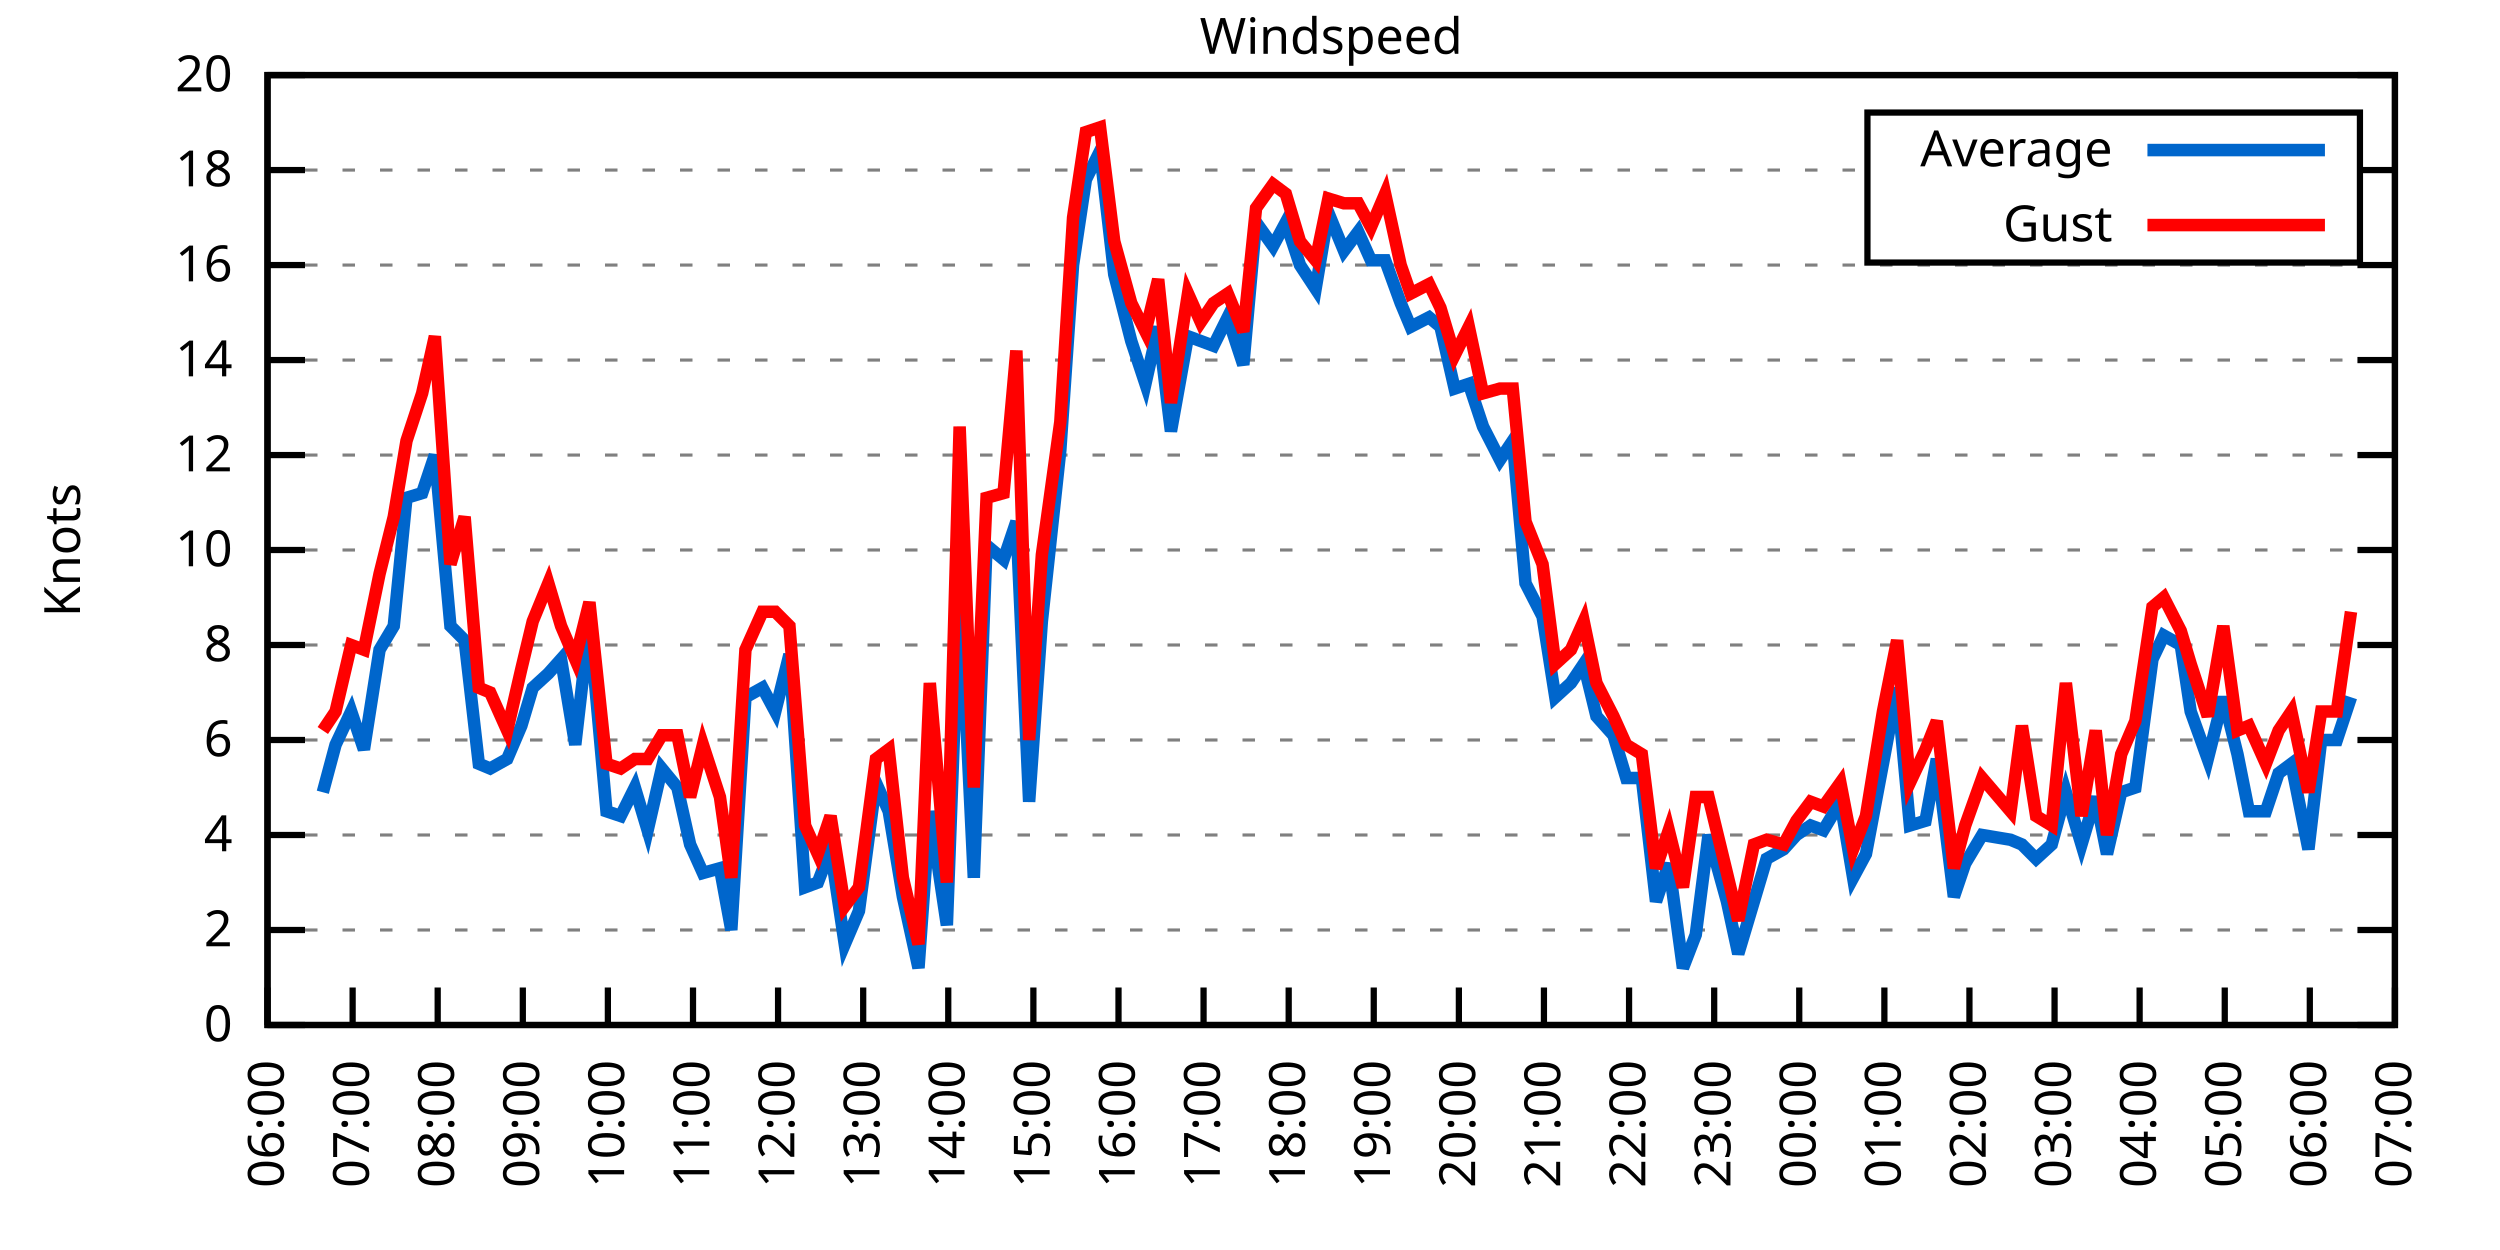
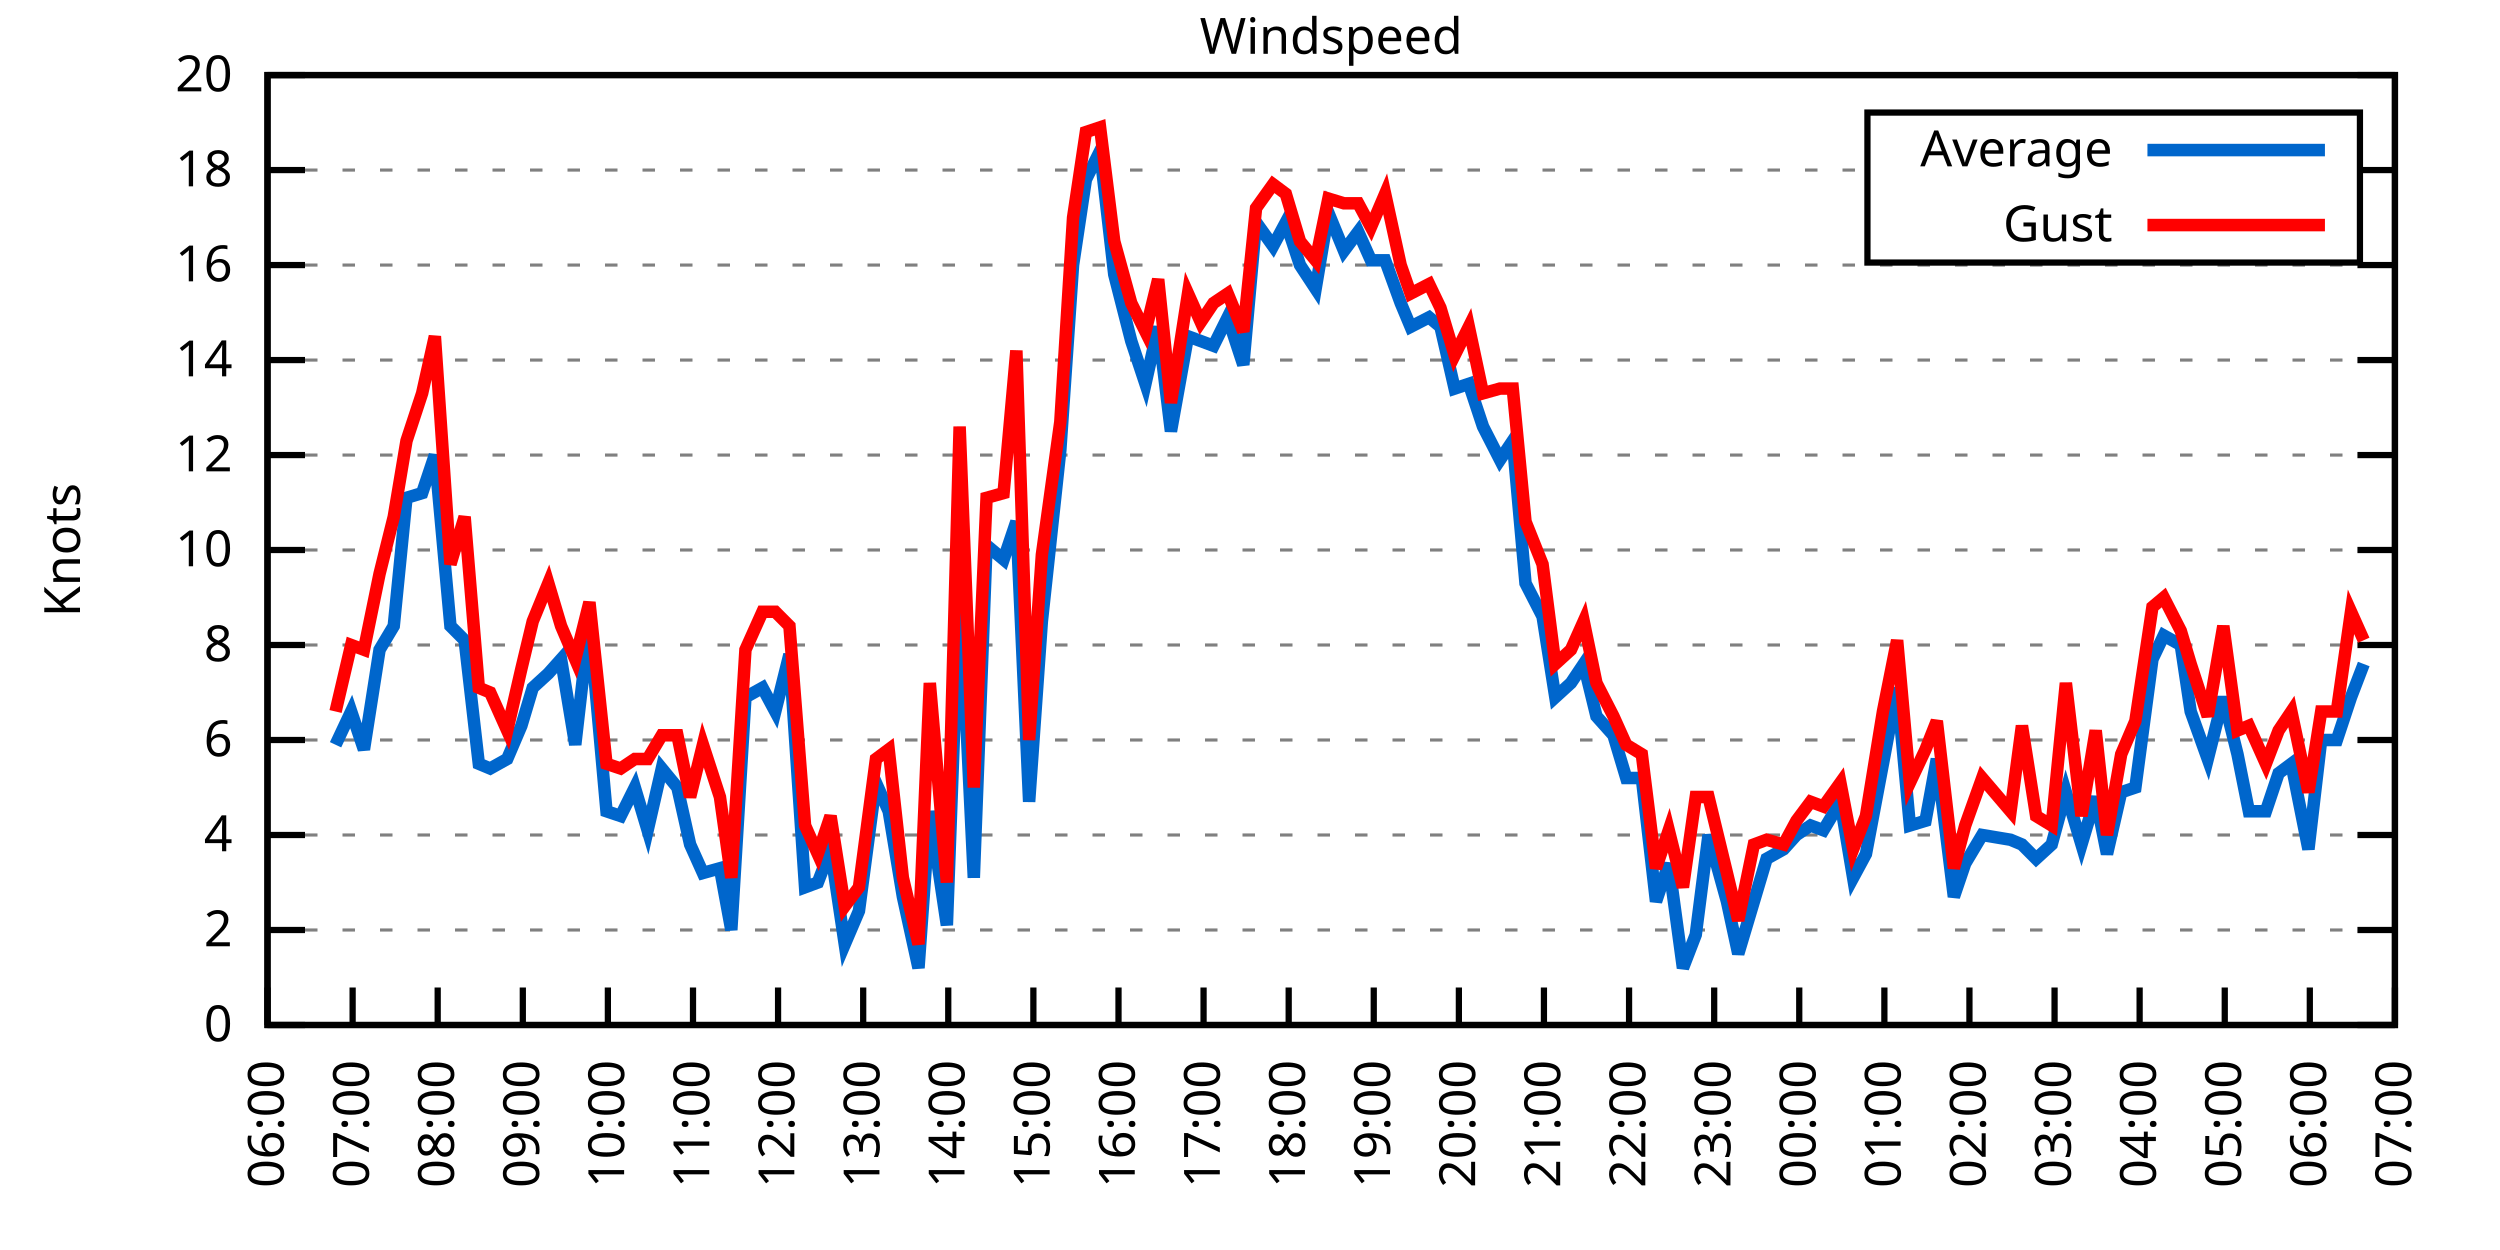
<svg xmlns="http://www.w3.org/2000/svg" xmlns:xlink="http://www.w3.org/1999/xlink" width="400" height="200" viewBox="0 0 400 200">
  <g id="gnuplot_canvas">
    <rect x="0" y="0" width="400" height="200" fill="none" />
    <defs>
      <circle id="gpDot" r="0.5" stroke-width="0.5" stroke="currentColor" />
      <path id="gpPt0" stroke-width="0.333" stroke="currentColor" d="M-1,0 h2 M0,-1 v2" />
      <path id="gpPt1" stroke-width="0.333" stroke="currentColor" d="M-1,-1 L1,1 M1,-1 L-1,1" />
      <path id="gpPt2" stroke-width="0.333" stroke="currentColor" d="M-1,0 L1,0 M0,-1 L0,1 M-1,-1 L1,1 M-1,1 L1,-1" />
      <rect id="gpPt3" stroke-width="0.333" stroke="currentColor" x="-1" y="-1" width="2" height="2" />
      <rect id="gpPt4" stroke-width="0.333" stroke="currentColor" fill="currentColor" x="-1" y="-1" width="2" height="2" />
      <circle id="gpPt5" stroke-width="0.333" stroke="currentColor" cx="0" cy="0" r="1" />
      <use xlink:href="#gpPt5" id="gpPt6" fill="currentColor" stroke="none" />
      <path id="gpPt7" stroke-width="0.333" stroke="currentColor" d="M0,-1.33 L-1.33,0.67 L1.33,0.67 z" />
      <use xlink:href="#gpPt7" id="gpPt8" fill="currentColor" stroke="none" />
      <use xlink:href="#gpPt7" id="gpPt9" stroke="currentColor" transform="rotate(180)" />
      <use xlink:href="#gpPt9" id="gpPt10" fill="currentColor" stroke="none" />
      <use xlink:href="#gpPt3" id="gpPt11" stroke="currentColor" transform="rotate(45)" />
      <use xlink:href="#gpPt11" id="gpPt12" fill="currentColor" stroke="none" />
      <path id="gpPt13" stroke-width="0.333" stroke="currentColor" d="M0,1.330 L1.265,0.411 L0.782,-1.067 L-0.782,-1.076 L-1.265,0.411 z" />
      <use xlink:href="#gpPt13" id="gpPt14" fill="currentColor" stroke="none" />
      <filter id="textbox" filterUnits="objectBoundingBox" x="0" y="0" height="1" width="1">
        <feFlood flood-color="white" flood-opacity="1" result="bgnd" />
        <feComposite in="SourceGraphic" in2="bgnd" operator="atop" />
      </filter>
      <filter id="greybox" filterUnits="objectBoundingBox" x="0" y="0" height="1" width="1">
        <feFlood flood-color="lightgrey" flood-opacity="1" result="grey" />
        <feComposite in="SourceGraphic" in2="grey" operator="atop" />
      </filter>
    </defs>
    <g fill="none" color="white" stroke="currentColor" stroke-width="1.00" stroke-linecap="butt" stroke-linejoin="miter">
</g>
    <g fill="none" color="black" stroke="currentColor" stroke-width="1.00" stroke-linecap="butt" stroke-linejoin="miter">
      <g stroke="none" shape-rendering="crispEdges">
        <polygon fill="rgb(255, 255, 255)" points="42.80,164.00 383.18,164.00 383.18,12.02 42.80,12.02 " />
      </g>
    </g>
    <g fill="none" color="black" stroke="currentColor" stroke-width="1.00" stroke-linecap="butt" stroke-linejoin="miter">
</g>
    <g fill="none" color="black" stroke="black" stroke-width="0.50" stroke-linecap="butt" stroke-linejoin="miter">
</g>
    <g fill="none" color="gray" stroke="currentColor" stroke-width="0.50" stroke-linecap="butt" stroke-linejoin="miter">
      <path stroke="gray" stroke-dasharray="2,4" class="gridline" d="M42.80,164.00 L383.19,164.00  " />
    </g>
    <g fill="none" color="gray" stroke="gray" stroke-width="1.00" stroke-linecap="butt" stroke-linejoin="miter">
</g>
    <g fill="none" color="black" stroke="currentColor" stroke-width="1.00" stroke-linecap="butt" stroke-linejoin="miter">
      <path stroke="black" d="M42.80,164.00 L48.80,164.00 M383.19,164.00 L377.19,164.00  " />
      <g transform="translate(37.20,166.60)" stroke="none" fill="black" font-family="Sans" font-size="8.00" text-anchor="end">
        <text>
          <tspan font-family="Sans"> 0</tspan>
        </text>
      </g>
    </g>
    <g fill="none" color="black" stroke="currentColor" stroke-width="1.00" stroke-linecap="butt" stroke-linejoin="miter">
</g>
    <g fill="none" color="black" stroke="black" stroke-width="0.50" stroke-linecap="butt" stroke-linejoin="miter">
</g>
    <g fill="none" color="gray" stroke="currentColor" stroke-width="0.50" stroke-linecap="butt" stroke-linejoin="miter">
      <path stroke="gray" stroke-dasharray="2,4" class="gridline" d="M42.80,148.80 L383.19,148.80  " />
    </g>
    <g fill="none" color="gray" stroke="gray" stroke-width="1.00" stroke-linecap="butt" stroke-linejoin="miter">
</g>
    <g fill="none" color="black" stroke="currentColor" stroke-width="1.00" stroke-linecap="butt" stroke-linejoin="miter">
      <path stroke="black" d="M42.80,148.80 L48.80,148.80 M383.19,148.80 L377.19,148.80  " />
      <g transform="translate(37.20,151.40)" stroke="none" fill="black" font-family="Sans" font-size="8.00" text-anchor="end">
        <text>
          <tspan font-family="Sans"> 2</tspan>
        </text>
      </g>
    </g>
    <g fill="none" color="black" stroke="currentColor" stroke-width="1.00" stroke-linecap="butt" stroke-linejoin="miter">
</g>
    <g fill="none" color="black" stroke="black" stroke-width="0.50" stroke-linecap="butt" stroke-linejoin="miter">
</g>
    <g fill="none" color="gray" stroke="currentColor" stroke-width="0.50" stroke-linecap="butt" stroke-linejoin="miter">
      <path stroke="gray" stroke-dasharray="2,4" class="gridline" d="M42.80,133.60 L383.19,133.60  " />
    </g>
    <g fill="none" color="gray" stroke="gray" stroke-width="1.00" stroke-linecap="butt" stroke-linejoin="miter">
</g>
    <g fill="none" color="black" stroke="currentColor" stroke-width="1.00" stroke-linecap="butt" stroke-linejoin="miter">
      <path stroke="black" d="M42.80,133.60 L48.80,133.60 M383.19,133.60 L377.19,133.60  " />
      <g transform="translate(37.20,136.20)" stroke="none" fill="black" font-family="Sans" font-size="8.00" text-anchor="end">
        <text>
          <tspan font-family="Sans"> 4</tspan>
        </text>
      </g>
    </g>
    <g fill="none" color="black" stroke="currentColor" stroke-width="1.00" stroke-linecap="butt" stroke-linejoin="miter">
</g>
    <g fill="none" color="black" stroke="black" stroke-width="0.50" stroke-linecap="butt" stroke-linejoin="miter">
</g>
    <g fill="none" color="gray" stroke="currentColor" stroke-width="0.50" stroke-linecap="butt" stroke-linejoin="miter">
      <path stroke="gray" stroke-dasharray="2,4" class="gridline" d="M42.80,118.40 L383.19,118.40  " />
    </g>
    <g fill="none" color="gray" stroke="gray" stroke-width="1.00" stroke-linecap="butt" stroke-linejoin="miter">
</g>
    <g fill="none" color="black" stroke="currentColor" stroke-width="1.00" stroke-linecap="butt" stroke-linejoin="miter">
      <path stroke="black" d="M42.80,118.40 L48.80,118.40 M383.19,118.40 L377.19,118.40  " />
      <g transform="translate(37.20,121.00)" stroke="none" fill="black" font-family="Sans" font-size="8.00" text-anchor="end">
        <text>
          <tspan font-family="Sans"> 6</tspan>
        </text>
      </g>
    </g>
    <g fill="none" color="black" stroke="currentColor" stroke-width="1.00" stroke-linecap="butt" stroke-linejoin="miter">
</g>
    <g fill="none" color="black" stroke="black" stroke-width="0.50" stroke-linecap="butt" stroke-linejoin="miter">
</g>
    <g fill="none" color="gray" stroke="currentColor" stroke-width="0.50" stroke-linecap="butt" stroke-linejoin="miter">
      <path stroke="gray" stroke-dasharray="2,4" class="gridline" d="M42.80,103.20 L383.19,103.20  " />
    </g>
    <g fill="none" color="gray" stroke="gray" stroke-width="1.00" stroke-linecap="butt" stroke-linejoin="miter">
</g>
    <g fill="none" color="black" stroke="currentColor" stroke-width="1.00" stroke-linecap="butt" stroke-linejoin="miter">
      <path stroke="black" d="M42.80,103.20 L48.80,103.20 M383.19,103.20 L377.19,103.20  " />
      <g transform="translate(37.20,105.80)" stroke="none" fill="black" font-family="Sans" font-size="8.00" text-anchor="end">
        <text>
          <tspan font-family="Sans"> 8</tspan>
        </text>
      </g>
    </g>
    <g fill="none" color="black" stroke="currentColor" stroke-width="1.00" stroke-linecap="butt" stroke-linejoin="miter">
</g>
    <g fill="none" color="black" stroke="black" stroke-width="0.50" stroke-linecap="butt" stroke-linejoin="miter">
</g>
    <g fill="none" color="gray" stroke="currentColor" stroke-width="0.50" stroke-linecap="butt" stroke-linejoin="miter">
      <path stroke="gray" stroke-dasharray="2,4" class="gridline" d="M42.80,88.00 L383.19,88.00  " />
    </g>
    <g fill="none" color="gray" stroke="gray" stroke-width="1.00" stroke-linecap="butt" stroke-linejoin="miter">
</g>
    <g fill="none" color="black" stroke="currentColor" stroke-width="1.00" stroke-linecap="butt" stroke-linejoin="miter">
      <path stroke="black" d="M42.80,88.00 L48.80,88.00 M383.19,88.00 L377.19,88.00  " />
      <g transform="translate(37.20,90.60)" stroke="none" fill="black" font-family="Sans" font-size="8.00" text-anchor="end">
        <text>
          <tspan font-family="Sans"> 10</tspan>
        </text>
      </g>
    </g>
    <g fill="none" color="black" stroke="currentColor" stroke-width="1.00" stroke-linecap="butt" stroke-linejoin="miter">
</g>
    <g fill="none" color="black" stroke="black" stroke-width="0.50" stroke-linecap="butt" stroke-linejoin="miter">
</g>
    <g fill="none" color="gray" stroke="currentColor" stroke-width="0.50" stroke-linecap="butt" stroke-linejoin="miter">
      <path stroke="gray" stroke-dasharray="2,4" class="gridline" d="M42.80,72.81 L383.19,72.81  " />
    </g>
    <g fill="none" color="gray" stroke="gray" stroke-width="1.00" stroke-linecap="butt" stroke-linejoin="miter">
</g>
    <g fill="none" color="black" stroke="currentColor" stroke-width="1.00" stroke-linecap="butt" stroke-linejoin="miter">
      <path stroke="black" d="M42.80,72.81 L48.80,72.81 M383.19,72.81 L377.19,72.81  " />
      <g transform="translate(37.20,75.41)" stroke="none" fill="black" font-family="Sans" font-size="8.00" text-anchor="end">
        <text>
          <tspan font-family="Sans"> 12</tspan>
        </text>
      </g>
    </g>
    <g fill="none" color="black" stroke="currentColor" stroke-width="1.00" stroke-linecap="butt" stroke-linejoin="miter">
</g>
    <g fill="none" color="black" stroke="black" stroke-width="0.50" stroke-linecap="butt" stroke-linejoin="miter">
</g>
    <g fill="none" color="gray" stroke="currentColor" stroke-width="0.50" stroke-linecap="butt" stroke-linejoin="miter">
      <path stroke="gray" stroke-dasharray="2,4" class="gridline" d="M42.80,57.61 L383.19,57.61  " />
    </g>
    <g fill="none" color="gray" stroke="gray" stroke-width="1.00" stroke-linecap="butt" stroke-linejoin="miter">
</g>
    <g fill="none" color="black" stroke="currentColor" stroke-width="1.00" stroke-linecap="butt" stroke-linejoin="miter">
      <path stroke="black" d="M42.80,57.61 L48.80,57.61 M383.19,57.61 L377.19,57.61  " />
      <g transform="translate(37.20,60.21)" stroke="none" fill="black" font-family="Sans" font-size="8.00" text-anchor="end">
        <text>
          <tspan font-family="Sans"> 14</tspan>
        </text>
      </g>
    </g>
    <g fill="none" color="black" stroke="currentColor" stroke-width="1.00" stroke-linecap="butt" stroke-linejoin="miter">
</g>
    <g fill="none" color="black" stroke="black" stroke-width="0.50" stroke-linecap="butt" stroke-linejoin="miter">
</g>
    <g fill="none" color="gray" stroke="currentColor" stroke-width="0.50" stroke-linecap="butt" stroke-linejoin="miter">
      <path stroke="gray" stroke-dasharray="2,4" class="gridline" d="M42.80,42.41 L383.19,42.41  " />
    </g>
    <g fill="none" color="gray" stroke="gray" stroke-width="1.00" stroke-linecap="butt" stroke-linejoin="miter">
</g>
    <g fill="none" color="black" stroke="currentColor" stroke-width="1.00" stroke-linecap="butt" stroke-linejoin="miter">
      <path stroke="black" d="M42.80,42.41 L48.80,42.41 M383.19,42.41 L377.19,42.41  " />
      <g transform="translate(37.20,45.01)" stroke="none" fill="black" font-family="Sans" font-size="8.00" text-anchor="end">
        <text>
          <tspan font-family="Sans"> 16</tspan>
        </text>
      </g>
    </g>
    <g fill="none" color="black" stroke="currentColor" stroke-width="1.00" stroke-linecap="butt" stroke-linejoin="miter">
</g>
    <g fill="none" color="black" stroke="black" stroke-width="0.50" stroke-linecap="butt" stroke-linejoin="miter">
</g>
    <g fill="none" color="gray" stroke="currentColor" stroke-width="0.50" stroke-linecap="butt" stroke-linejoin="miter">
      <path stroke="gray" stroke-dasharray="2,4" class="gridline" d="M42.80,27.21 L298.79,27.21 M377.59,27.21 L383.19,27.21  " />
    </g>
    <g fill="none" color="gray" stroke="gray" stroke-width="1.00" stroke-linecap="butt" stroke-linejoin="miter">
</g>
    <g fill="none" color="black" stroke="currentColor" stroke-width="1.00" stroke-linecap="butt" stroke-linejoin="miter">
      <path stroke="black" d="M42.80,27.21 L48.80,27.21 M383.19,27.21 L377.19,27.21  " />
      <g transform="translate(37.20,29.81)" stroke="none" fill="black" font-family="Sans" font-size="8.00" text-anchor="end">
        <text>
          <tspan font-family="Sans"> 18</tspan>
        </text>
      </g>
    </g>
    <g fill="none" color="black" stroke="currentColor" stroke-width="1.00" stroke-linecap="butt" stroke-linejoin="miter">
</g>
    <g fill="none" color="black" stroke="black" stroke-width="0.50" stroke-linecap="butt" stroke-linejoin="miter">
</g>
    <g fill="none" color="gray" stroke="currentColor" stroke-width="0.50" stroke-linecap="butt" stroke-linejoin="miter">
      <path stroke="gray" stroke-dasharray="2,4" class="gridline" d="M42.80,12.01 L383.19,12.01  " />
    </g>
    <g fill="none" color="gray" stroke="gray" stroke-width="1.00" stroke-linecap="butt" stroke-linejoin="miter">
</g>
    <g fill="none" color="black" stroke="currentColor" stroke-width="1.00" stroke-linecap="butt" stroke-linejoin="miter">
      <path stroke="black" d="M42.80,12.01 L48.80,12.01 M383.19,12.01 L377.19,12.01  " />
      <g transform="translate(37.20,14.61)" stroke="none" fill="black" font-family="Sans" font-size="8.00" text-anchor="end">
        <text>
          <tspan font-family="Sans"> 20</tspan>
        </text>
      </g>
    </g>
    <g fill="none" color="black" stroke="currentColor" stroke-width="1.00" stroke-linecap="butt" stroke-linejoin="miter">
      <path stroke="black" d="M42.80,164.00 L42.80,158.00  " />
      <g transform="translate(45.40,169.60) rotate(270.00)" stroke="none" fill="black" font-family="Sans" font-size="8.00" text-anchor="end">
        <text>
          <tspan font-family="Sans">06:00</tspan>
        </text>
      </g>
    </g>
    <g fill="none" color="black" stroke="currentColor" stroke-width="1.00" stroke-linecap="butt" stroke-linejoin="miter">
      <path stroke="black" d="M56.42,164.00 L56.42,158.00  " />
      <g transform="translate(59.02,169.60) rotate(270.00)" stroke="none" fill="black" font-family="Sans" font-size="8.00" text-anchor="end">
        <text>
          <tspan font-family="Sans">07:00</tspan>
        </text>
      </g>
    </g>
    <g fill="none" color="black" stroke="currentColor" stroke-width="1.00" stroke-linecap="butt" stroke-linejoin="miter">
      <path stroke="black" d="M70.03,164.00 L70.03,158.00  " />
      <g transform="translate(72.63,169.60) rotate(270.00)" stroke="none" fill="black" font-family="Sans" font-size="8.00" text-anchor="end">
        <text>
          <tspan font-family="Sans">08:00</tspan>
        </text>
      </g>
    </g>
    <g fill="none" color="black" stroke="currentColor" stroke-width="1.00" stroke-linecap="butt" stroke-linejoin="miter">
      <path stroke="black" d="M83.65,164.00 L83.65,158.00  " />
      <g transform="translate(86.25,169.60) rotate(270.00)" stroke="none" fill="black" font-family="Sans" font-size="8.00" text-anchor="end">
        <text>
          <tspan font-family="Sans">09:00</tspan>
        </text>
      </g>
    </g>
    <g fill="none" color="black" stroke="currentColor" stroke-width="1.00" stroke-linecap="butt" stroke-linejoin="miter">
      <path stroke="black" d="M97.26,164.00 L97.26,158.00  " />
      <g transform="translate(99.86,169.60) rotate(270.00)" stroke="none" fill="black" font-family="Sans" font-size="8.00" text-anchor="end">
        <text>
          <tspan font-family="Sans">10:00</tspan>
        </text>
      </g>
    </g>
    <g fill="none" color="black" stroke="currentColor" stroke-width="1.00" stroke-linecap="butt" stroke-linejoin="miter">
      <path stroke="black" d="M110.88,164.00 L110.88,158.00  " />
      <g transform="translate(113.48,169.60) rotate(270.00)" stroke="none" fill="black" font-family="Sans" font-size="8.00" text-anchor="end">
        <text>
          <tspan font-family="Sans">11:00</tspan>
        </text>
      </g>
    </g>
    <g fill="none" color="black" stroke="currentColor" stroke-width="1.00" stroke-linecap="butt" stroke-linejoin="miter">
      <path stroke="black" d="M124.49,164.00 L124.49,158.00  " />
      <g transform="translate(127.09,169.60) rotate(270.00)" stroke="none" fill="black" font-family="Sans" font-size="8.00" text-anchor="end">
        <text>
          <tspan font-family="Sans">12:00</tspan>
        </text>
      </g>
    </g>
    <g fill="none" color="black" stroke="currentColor" stroke-width="1.00" stroke-linecap="butt" stroke-linejoin="miter">
      <path stroke="black" d="M138.11,164.00 L138.11,158.00  " />
      <g transform="translate(140.71,169.60) rotate(270.00)" stroke="none" fill="black" font-family="Sans" font-size="8.00" text-anchor="end">
        <text>
          <tspan font-family="Sans">13:00</tspan>
        </text>
      </g>
    </g>
    <g fill="none" color="black" stroke="currentColor" stroke-width="1.00" stroke-linecap="butt" stroke-linejoin="miter">
      <path stroke="black" d="M151.72,164.00 L151.72,158.00  " />
      <g transform="translate(154.32,169.60) rotate(270.00)" stroke="none" fill="black" font-family="Sans" font-size="8.00" text-anchor="end">
        <text>
          <tspan font-family="Sans">14:00</tspan>
        </text>
      </g>
    </g>
    <g fill="none" color="black" stroke="currentColor" stroke-width="1.00" stroke-linecap="butt" stroke-linejoin="miter">
      <path stroke="black" d="M165.34,164.00 L165.34,158.00  " />
      <g transform="translate(167.94,169.60) rotate(270.00)" stroke="none" fill="black" font-family="Sans" font-size="8.00" text-anchor="end">
        <text>
          <tspan font-family="Sans">15:00</tspan>
        </text>
      </g>
    </g>
    <g fill="none" color="black" stroke="currentColor" stroke-width="1.00" stroke-linecap="butt" stroke-linejoin="miter">
      <path stroke="black" d="M178.96,164.00 L178.96,158.00  " />
      <g transform="translate(181.56,169.60) rotate(270.00)" stroke="none" fill="black" font-family="Sans" font-size="8.00" text-anchor="end">
        <text>
          <tspan font-family="Sans">16:00</tspan>
        </text>
      </g>
    </g>
    <g fill="none" color="black" stroke="currentColor" stroke-width="1.00" stroke-linecap="butt" stroke-linejoin="miter">
      <path stroke="black" d="M192.57,164.00 L192.57,158.00  " />
      <g transform="translate(195.17,169.60) rotate(270.00)" stroke="none" fill="black" font-family="Sans" font-size="8.00" text-anchor="end">
        <text>
          <tspan font-family="Sans">17:00</tspan>
        </text>
      </g>
    </g>
    <g fill="none" color="black" stroke="currentColor" stroke-width="1.00" stroke-linecap="butt" stroke-linejoin="miter">
      <path stroke="black" d="M206.19,164.00 L206.19,158.00  " />
      <g transform="translate(208.79,169.60) rotate(270.00)" stroke="none" fill="black" font-family="Sans" font-size="8.00" text-anchor="end">
        <text>
          <tspan font-family="Sans">18:00</tspan>
        </text>
      </g>
    </g>
    <g fill="none" color="black" stroke="currentColor" stroke-width="1.00" stroke-linecap="butt" stroke-linejoin="miter">
      <path stroke="black" d="M219.80,164.00 L219.80,158.00  " />
      <g transform="translate(222.40,169.60) rotate(270.00)" stroke="none" fill="black" font-family="Sans" font-size="8.00" text-anchor="end">
        <text>
          <tspan font-family="Sans">19:00</tspan>
        </text>
      </g>
    </g>
    <g fill="none" color="black" stroke="currentColor" stroke-width="1.00" stroke-linecap="butt" stroke-linejoin="miter">
      <path stroke="black" d="M233.42,164.00 L233.42,158.00  " />
      <g transform="translate(236.02,169.60) rotate(270.00)" stroke="none" fill="black" font-family="Sans" font-size="8.00" text-anchor="end">
        <text>
          <tspan font-family="Sans">20:00</tspan>
        </text>
      </g>
    </g>
    <g fill="none" color="black" stroke="currentColor" stroke-width="1.00" stroke-linecap="butt" stroke-linejoin="miter">
      <path stroke="black" d="M247.03,164.00 L247.03,158.00  " />
      <g transform="translate(249.63,169.60) rotate(270.00)" stroke="none" fill="black" font-family="Sans" font-size="8.00" text-anchor="end">
        <text>
          <tspan font-family="Sans">21:00</tspan>
        </text>
      </g>
    </g>
    <g fill="none" color="black" stroke="currentColor" stroke-width="1.00" stroke-linecap="butt" stroke-linejoin="miter">
      <path stroke="black" d="M260.65,164.00 L260.65,158.00  " />
      <g transform="translate(263.25,169.60) rotate(270.00)" stroke="none" fill="black" font-family="Sans" font-size="8.00" text-anchor="end">
        <text>
          <tspan font-family="Sans">22:00</tspan>
        </text>
      </g>
    </g>
    <g fill="none" color="black" stroke="currentColor" stroke-width="1.00" stroke-linecap="butt" stroke-linejoin="miter">
      <path stroke="black" d="M274.27,164.00 L274.27,158.00  " />
      <g transform="translate(276.87,169.60) rotate(270.00)" stroke="none" fill="black" font-family="Sans" font-size="8.00" text-anchor="end">
        <text>
          <tspan font-family="Sans">23:00</tspan>
        </text>
      </g>
    </g>
    <g fill="none" color="black" stroke="currentColor" stroke-width="1.00" stroke-linecap="butt" stroke-linejoin="miter">
      <path stroke="black" d="M287.88,164.00 L287.88,158.00  " />
      <g transform="translate(290.48,169.60) rotate(270.00)" stroke="none" fill="black" font-family="Sans" font-size="8.00" text-anchor="end">
        <text>
          <tspan font-family="Sans">00:00</tspan>
        </text>
      </g>
    </g>
    <g fill="none" color="black" stroke="currentColor" stroke-width="1.00" stroke-linecap="butt" stroke-linejoin="miter">
      <path stroke="black" d="M301.50,164.00 L301.50,158.00  " />
      <g transform="translate(304.10,169.60) rotate(270.00)" stroke="none" fill="black" font-family="Sans" font-size="8.00" text-anchor="end">
        <text>
          <tspan font-family="Sans">01:00</tspan>
        </text>
      </g>
    </g>
    <g fill="none" color="black" stroke="currentColor" stroke-width="1.00" stroke-linecap="butt" stroke-linejoin="miter">
      <path stroke="black" d="M315.11,164.00 L315.11,158.00  " />
      <g transform="translate(317.71,169.60) rotate(270.00)" stroke="none" fill="black" font-family="Sans" font-size="8.00" text-anchor="end">
        <text>
          <tspan font-family="Sans">02:00</tspan>
        </text>
      </g>
    </g>
    <g fill="none" color="black" stroke="currentColor" stroke-width="1.00" stroke-linecap="butt" stroke-linejoin="miter">
      <path stroke="black" d="M328.73,164.00 L328.73,158.00  " />
      <g transform="translate(331.33,169.60) rotate(270.00)" stroke="none" fill="black" font-family="Sans" font-size="8.00" text-anchor="end">
        <text>
          <tspan font-family="Sans">03:00</tspan>
        </text>
      </g>
    </g>
    <g fill="none" color="black" stroke="currentColor" stroke-width="1.00" stroke-linecap="butt" stroke-linejoin="miter">
      <path stroke="black" d="M342.34,164.00 L342.34,158.00  " />
      <g transform="translate(344.94,169.60) rotate(270.00)" stroke="none" fill="black" font-family="Sans" font-size="8.00" text-anchor="end">
        <text>
          <tspan font-family="Sans">04:00</tspan>
        </text>
      </g>
    </g>
    <g fill="none" color="black" stroke="currentColor" stroke-width="1.00" stroke-linecap="butt" stroke-linejoin="miter">
      <path stroke="black" d="M355.96,164.00 L355.96,158.00  " />
      <g transform="translate(358.56,169.60) rotate(270.00)" stroke="none" fill="black" font-family="Sans" font-size="8.00" text-anchor="end">
        <text>
          <tspan font-family="Sans">05:00</tspan>
        </text>
      </g>
    </g>
    <g fill="none" color="black" stroke="currentColor" stroke-width="1.00" stroke-linecap="butt" stroke-linejoin="miter">
      <path stroke="black" d="M369.57,164.00 L369.57,158.00  " />
      <g transform="translate(372.17,169.60) rotate(270.00)" stroke="none" fill="black" font-family="Sans" font-size="8.00" text-anchor="end">
        <text>
          <tspan font-family="Sans">06:00</tspan>
        </text>
      </g>
    </g>
    <g fill="none" color="black" stroke="currentColor" stroke-width="1.00" stroke-linecap="butt" stroke-linejoin="miter">
      <path stroke="black" d="M383.19,164.00 L383.19,158.00  " />
      <g transform="translate(385.79,169.60) rotate(270.00)" stroke="none" fill="black" font-family="Sans" font-size="8.00" text-anchor="end">
        <text>
          <tspan font-family="Sans">07:00</tspan>
        </text>
      </g>
    </g>
    <g fill="none" color="black" stroke="currentColor" stroke-width="1.00" stroke-linecap="butt" stroke-linejoin="miter">
</g>
    <g fill="none" color="black" stroke="currentColor" stroke-width="1.00" stroke-linecap="butt" stroke-linejoin="miter">
      <path stroke="black" d="M42.80,12.01 L42.80,164.00 L383.19,164.00 L383.19,12.01 L42.80,12.01 Z  " />
    </g>
    <g fill="none" color="black" stroke="currentColor" stroke-width="1.00" stroke-linecap="butt" stroke-linejoin="miter">
</g>
    <g fill="none" color="black" stroke="currentColor" stroke-width="1.00" stroke-linecap="butt" stroke-linejoin="miter">
      <path stroke="black" d="M298.79,42.01 L298.79,18.01 L377.59,18.01 L377.59,42.01 L298.79,42.01 Z  " />
    </g>
    <g id="Windspeed_plot_1">
      <g fill="none" color="white" stroke="black" stroke-width="2.00" stroke-linecap="butt" stroke-linejoin="miter">
</g>
      <g fill="none" color="black" stroke="currentColor" stroke-width="2.00" stroke-linecap="butt" stroke-linejoin="miter">
        <g transform="translate(337.99,26.61)" stroke="none" fill="black" font-family="Sans" font-size="8.00" text-anchor="end">
          <text>
            <tspan font-family="Sans">Average</tspan>
          </text>
        </g>
      </g>
      <g fill="none" color="black" stroke="currentColor" stroke-width="2.00" stroke-linecap="butt" stroke-linejoin="miter">
-         <path stroke="rgb(  0, 102, 204)" d="M343.59,24.01 L371.99,24.01 M51.65,126.76 L53.69,119.16 L56.19,113.84 L58.23,119.92 L60.73,103.96 L63.00,100.16   L65.04,79.65 L67.54,78.89 L69.58,72.81 L72.07,100.16 L74.34,102.44 L76.61,122.20 L78.43,122.96 L81.15,121.44   L83.42,116.12 L85.24,110.04 L87.73,107.76 L89.77,105.48 L92.04,119.16 L94.31,99.40 L97.04,129.80 L99.30,130.56   L101.57,126.00 L103.62,132.84 L105.89,122.96 L108.38,126.00 L110.42,135.12 L112.47,139.68 L115.19,138.92 L117.01,148.80   L119.27,111.56 L122.00,110.04 L124.04,113.84 L126.31,104.72 L128.81,141.96 L130.85,141.20 L132.89,135.88 L135.16,151.08   L137.43,145.76 L140.15,125.24 L142.19,129.80 L144.46,143.48 L146.96,154.88 L148.77,129.80 L151.50,148.04 L153.54,93.32   L155.81,140.44 L157.85,87.25 L160.57,89.52 L162.62,83.45 L164.66,128.28 L166.70,99.40 L169.65,72.05 L171.69,42.41   L173.74,28.73 L176.01,24.17 L178.28,43.93 L181.00,54.57 L183.27,61.41 L185.31,52.29 L187.35,69.01 L190.08,53.81   L192.12,54.57 L194.16,55.33 L196.43,50.77 L198.93,58.37 L200.97,35.57 L203.69,39.37 L205.73,35.57 L208.00,42.41   L210.50,46.21 L212.54,34.05 L215.04,40.13 L217.31,37.09 L219.35,41.65 L221.62,41.65 L224.11,48.49 L225.70,52.29   L228.65,50.77 L230.47,52.29 L232.74,62.17 L235.01,61.41 L237.28,68.25 L240.00,73.57 L242.04,70.53 L244.08,93.32   L246.81,98.64 L248.85,111.56 L251.35,109.28 L253.39,106.24 L255.43,114.60 L258.15,117.64 L260.20,124.48 L262.69,124.48   L264.96,144.24 L267.00,138.16 L269.27,154.88 L271.32,149.56 L273.36,133.60 L276.31,144.24 L278.12,152.60 L280.62,144.24   L282.66,137.40 L285.38,135.88 L287.43,133.60 L289.70,132.08 L291.74,132.84 L294.46,128.28 L296.50,140.44 L298.55,136.64   L301.27,122.20 L303.54,110.04 L305.58,132.08 L308.08,131.32 L309.89,121.44 L312.62,143.48 L314.43,138.16 L317.15,133.60   L321.69,134.36 L323.51,135.12 L325.78,137.40 L328.27,135.12 L330.54,126.76 L333.04,135.12 L335.31,127.52 L337.12,136.64   L339.39,126.76 L341.66,126.00 L344.39,105.48 L346.20,101.68 L348.92,103.20 L350.51,113.84 L353.24,121.44 L355.73,111.56   L358.00,120.68 L359.82,129.80 L362.54,129.80 L364.58,123.72 L366.62,122.20 L369.35,135.88 L371.39,118.40 L373.89,118.40   L376.16,111.56  " />
+         <path stroke="rgb(  0, 102, 204)" d="M343.59,24.01 L371.99,24.01 M53.69,119.16 L56.19,113.84 L58.23,119.92 L60.73,103.96 L63.00,100.16 L65.04,79.65   L67.54,78.89 L69.58,72.81 L72.07,100.16 L74.34,102.44 L76.61,122.20 L78.43,122.96 L81.15,121.44 L83.42,116.12   L85.24,110.04 L87.73,107.76 L89.77,105.48 L92.04,119.16 L94.31,99.40 L97.04,129.80 L99.30,130.56 L101.57,126.00   L103.62,132.84 L105.89,122.96 L108.38,126.00 L110.42,135.12 L112.47,139.68 L115.19,138.92 L117.01,148.80 L119.27,111.56   L122.00,110.04 L124.04,113.84 L126.31,104.72 L128.81,141.96 L130.85,141.20 L132.89,135.88 L135.16,151.08 L137.43,145.76   L140.15,125.24 L142.19,129.80 L144.46,143.48 L146.96,154.88 L148.77,129.80 L151.50,148.04 L153.54,93.32 L155.81,140.44   L157.85,87.25 L160.57,89.52 L162.62,83.45 L164.66,128.28 L166.70,99.40 L169.65,72.05 L171.69,42.41 L173.74,28.73   L176.01,24.17 L178.28,43.93 L181.00,54.57 L183.27,61.41 L185.31,52.29 L187.35,69.01 L190.08,53.81 L192.12,54.57   L194.16,55.33 L196.43,50.77 L198.93,58.37 L200.97,35.57 L203.69,39.37 L205.73,35.57 L208.00,42.41 L210.50,46.21   L212.54,34.05 L215.04,40.13 L217.31,37.09 L219.35,41.65 L221.62,41.65 L224.11,48.49 L225.70,52.29 L228.65,50.77   L230.47,52.29 L232.74,62.17 L235.01,61.41 L237.28,68.25 L240.00,73.57 L242.04,70.53 L244.08,93.32 L246.81,98.64   L248.85,111.56 L251.35,109.28 L253.39,106.24 L255.43,114.60 L258.15,117.64 L260.20,124.48 L262.69,124.48 L264.96,144.24   L267.00,138.16 L269.27,154.88 L271.32,149.56 L273.36,133.60 L276.31,144.24 L278.12,152.60 L280.62,144.24 L282.66,137.40   L285.38,135.88 L287.43,133.60 L289.70,132.08 L291.74,132.84 L294.46,128.28 L296.50,140.44 L298.55,136.64 L301.27,122.20   L303.54,110.04 L305.58,132.08 L308.08,131.32 L309.89,121.44 L312.62,143.48 L314.43,138.16 L317.15,133.60 L321.69,134.36   L323.51,135.12 L325.78,137.40 L328.27,135.12 L330.54,126.76 L333.04,135.12 L335.31,127.52 L337.12,136.64 L339.39,126.76   L341.66,126.00 L344.39,105.48 L346.20,101.68 L348.92,103.20 L350.51,113.84 L353.24,121.44 L355.73,111.56 L358.00,120.68   L359.82,129.80 L362.54,129.80 L364.58,123.72 L366.62,122.20 L369.35,135.88 L371.39,118.40 L373.89,118.40 L376.16,111.56   L378.20,106.24  " />
      </g>
    </g>
    <g id="Windspeed_plot_2">
      <g fill="none" color="black" stroke="currentColor" stroke-width="2.00" stroke-linecap="butt" stroke-linejoin="miter">
        <g transform="translate(337.99,38.61)" stroke="none" fill="black" font-family="Sans" font-size="8.00" text-anchor="end">
          <text>
            <tspan font-family="Sans">Gust</tspan>
          </text>
        </g>
      </g>
      <g fill="none" color="black" stroke="currentColor" stroke-width="2.00" stroke-linecap="butt" stroke-linejoin="miter">
-         <path stroke="rgb(255,   0,   0)" d="M343.59,36.01 L371.99,36.01 M51.65,116.88 L53.69,113.84 L56.19,103.20 L58.23,103.96 L60.73,91.80 L63.00,82.69   L65.04,70.53 L67.54,62.93 L69.58,53.81 L72.07,90.28 L74.34,82.69 L76.61,110.04 L78.43,110.80 L81.15,116.88   L83.42,107.00 L85.24,99.40 L87.73,93.32 L89.77,100.16 L92.04,105.48 L94.31,96.36 L97.04,122.20 L99.30,122.96   L101.57,121.44 L103.62,121.44 L105.89,117.64 L108.38,117.64 L110.42,127.52 L112.47,119.16 L115.19,127.52 L117.01,140.44   L119.27,103.96 L122.00,97.88 L124.04,97.88 L126.31,100.16 L128.81,132.08 L130.85,136.64 L132.89,130.56 L135.16,145.00   L137.43,141.96 L140.15,121.44 L142.19,119.92 L144.46,140.44 L146.96,151.08 L148.77,109.28 L151.50,141.20 L153.54,68.25   L155.81,126.00 L157.85,79.65 L160.57,78.89 L162.62,56.09 L164.66,118.40 L166.70,88.76 L169.65,67.49 L171.69,34.81   L173.74,21.13 L176.01,20.37 L178.28,38.61 L181.00,48.49 L183.27,53.05 L185.31,44.69 L187.35,64.45 L190.08,46.97   L192.12,51.53 L194.16,48.49 L196.43,46.97 L198.93,53.05 L200.97,33.29 L203.69,29.49 L205.73,31.01 L208.00,38.61   L210.50,41.65 L212.54,31.77 L215.04,32.53 L217.31,32.53 L219.35,36.33 L221.62,31.01 L224.11,42.41 L225.70,46.97   L228.65,45.45 L230.47,49.25 L232.74,56.85 L235.01,52.29 L237.28,62.93 L240.00,62.17 L242.04,62.17 L244.08,83.45   L246.81,90.28 L248.85,106.24 L251.35,103.96 L253.39,99.40 L255.43,109.28 L258.15,114.60 L260.20,119.16 L262.69,120.68   L264.96,138.92 L267.00,132.84 L269.27,141.96 L271.32,127.52 L273.36,127.52 L276.31,139.68 L278.12,147.28 L280.62,135.12   L282.66,134.36 L285.38,135.12 L287.43,131.32 L289.70,128.28 L291.74,129.04 L294.46,125.24 L296.50,135.88 L298.55,130.56   L301.27,113.84 L303.54,102.44 L305.58,125.24 L308.08,119.92 L309.89,115.36 L312.62,138.92 L314.43,132.08 L317.15,124.48   L321.69,129.80 L323.51,116.12 L325.78,130.56 L328.27,132.08 L330.54,109.28 L333.04,130.56 L335.31,116.88 L337.12,133.60   L339.39,120.68 L341.66,115.36 L344.39,97.12 L346.20,95.60 L348.92,100.92 L350.51,106.24 L353.24,114.60 L355.73,100.16   L358.00,116.88 L359.82,116.12 L362.54,122.20 L364.58,116.88 L366.62,113.84 L369.35,126.76 L371.39,113.84 L373.89,113.84   L376.16,97.88  " />
+         <path stroke="rgb(255,   0,   0)" d="M343.59,36.01 L371.99,36.01 M53.69,113.84 L56.19,103.20 L58.23,103.96 L60.73,91.80 L63.00,82.69 L65.04,70.53   L67.54,62.93 L69.58,53.81 L72.07,90.28 L74.34,82.69 L76.61,110.04 L78.43,110.80 L81.15,116.88 L83.42,107.00   L85.24,99.40 L87.73,93.32 L89.77,100.16 L92.04,105.48 L94.31,96.36 L97.04,122.20 L99.30,122.96 L101.57,121.44   L103.62,121.44 L105.89,117.64 L108.38,117.64 L110.42,127.52 L112.47,119.16 L115.19,127.52 L117.01,140.44 L119.27,103.96   L122.00,97.88 L124.04,97.88 L126.31,100.16 L128.81,132.08 L130.85,136.64 L132.89,130.56 L135.16,145.00 L137.43,141.96   L140.15,121.44 L142.19,119.92 L144.46,140.44 L146.96,151.08 L148.77,109.28 L151.50,141.20 L153.54,68.25 L155.81,126.00   L157.85,79.65 L160.57,78.89 L162.62,56.09 L164.66,118.40 L166.70,88.76 L169.65,67.49 L171.69,34.81 L173.74,21.13   L176.01,20.37 L178.28,38.61 L181.00,48.49 L183.27,53.05 L185.31,44.69 L187.35,64.45 L190.08,46.97 L192.12,51.53   L194.16,48.49 L196.43,46.97 L198.93,53.05 L200.97,33.29 L203.69,29.49 L205.73,31.01 L208.00,38.61 L210.50,41.65   L212.54,31.77 L215.04,32.53 L217.31,32.53 L219.35,36.33 L221.62,31.01 L224.11,42.41 L225.70,46.97 L228.65,45.45   L230.47,49.25 L232.74,56.85 L235.01,52.29 L237.28,62.93 L240.00,62.17 L242.04,62.17 L244.08,83.45 L246.81,90.28   L248.85,106.24 L251.35,103.96 L253.39,99.40 L255.43,109.28 L258.15,114.60 L260.20,119.16 L262.69,120.68 L264.96,138.92   L267.00,132.84 L269.27,141.96 L271.32,127.52 L273.36,127.52 L276.31,139.68 L278.12,147.28 L280.62,135.12 L282.66,134.36   L285.38,135.12 L287.43,131.32 L289.70,128.28 L291.74,129.04 L294.46,125.24 L296.50,135.88 L298.55,130.56 L301.27,113.84   L303.54,102.44 L305.58,125.24 L308.08,119.92 L309.89,115.36 L312.62,138.92 L314.43,132.08 L317.15,124.48 L321.69,129.80   L323.51,116.12 L325.78,130.56 L328.27,132.08 L330.54,109.28 L333.04,130.56 L335.31,116.88 L337.12,133.60 L339.39,120.68   L341.66,115.36 L344.39,97.12 L346.20,95.60 L348.92,100.92 L350.51,106.24 L353.24,114.60 L355.73,100.16 L358.00,116.88   L359.82,116.12 L362.54,122.20 L364.58,116.88 L366.62,113.84 L369.35,126.76 L371.39,113.84 L373.89,113.84 L376.16,97.88   L378.20,102.44  " />
      </g>
    </g>
    <g fill="none" color="black" stroke="currentColor" stroke-width="2.00" stroke-linecap="butt" stroke-linejoin="miter">
</g>
    <g fill="none" color="black" stroke="black" stroke-width="1.00" stroke-linecap="butt" stroke-linejoin="miter">
</g>
    <g fill="none" color="black" stroke="currentColor" stroke-width="1.00" stroke-linecap="butt" stroke-linejoin="miter">
      <path stroke="black" d="M42.80,12.01 L42.80,164.00 L383.19,164.00 L383.19,12.01 L42.80,12.01 Z  " />
      <g transform="translate(12.80,88.01) rotate(270.00)" stroke="none" fill="black" font-family="Sans" font-size="8.00" text-anchor="middle">
        <text>
          <tspan font-family="Sans">Knots</tspan>
        </text>
      </g>
    </g>
    <g fill="none" color="black" stroke="currentColor" stroke-width="1.00" stroke-linecap="butt" stroke-linejoin="miter">
</g>
    <g fill="none" color="black" stroke="currentColor" stroke-width="1.00" stroke-linecap="butt" stroke-linejoin="miter">
      <g transform="translate(212.99,8.61)" stroke="none" fill="black" font-family="Sans" font-size="8.00" text-anchor="middle">
        <text>
          <tspan font-family="Sans">Windspeed</tspan>
        </text>
      </g>
    </g>
    <g fill="none" color="black" stroke="currentColor" stroke-width="1.00" stroke-linecap="butt" stroke-linejoin="miter">
</g>
  </g>
</svg>
